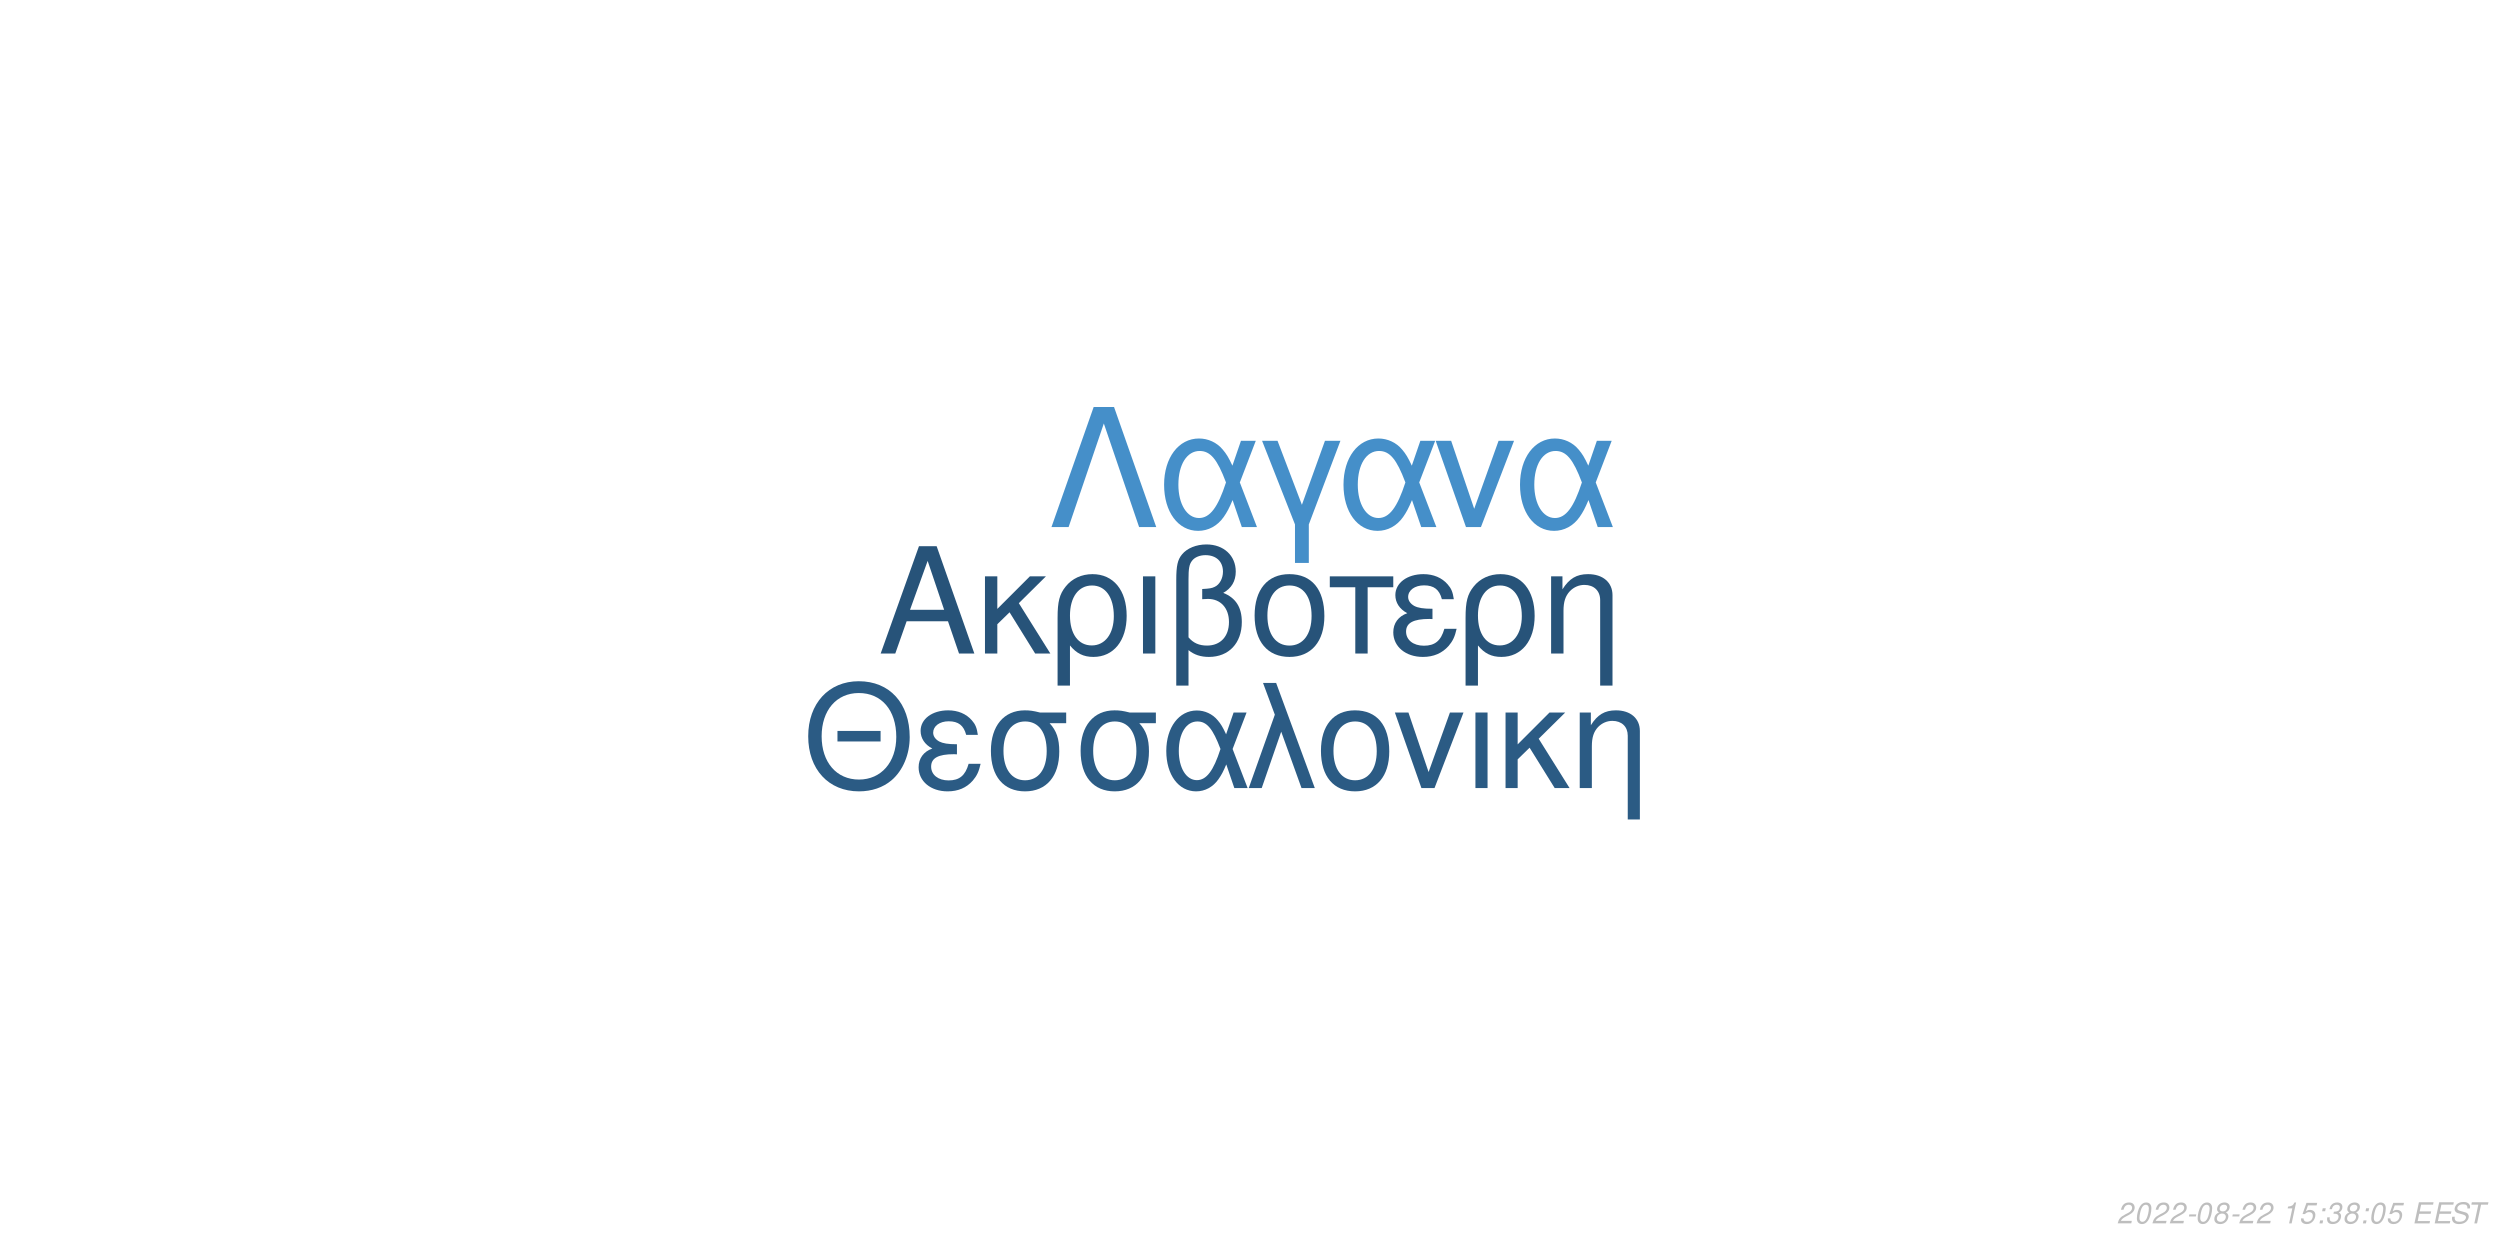
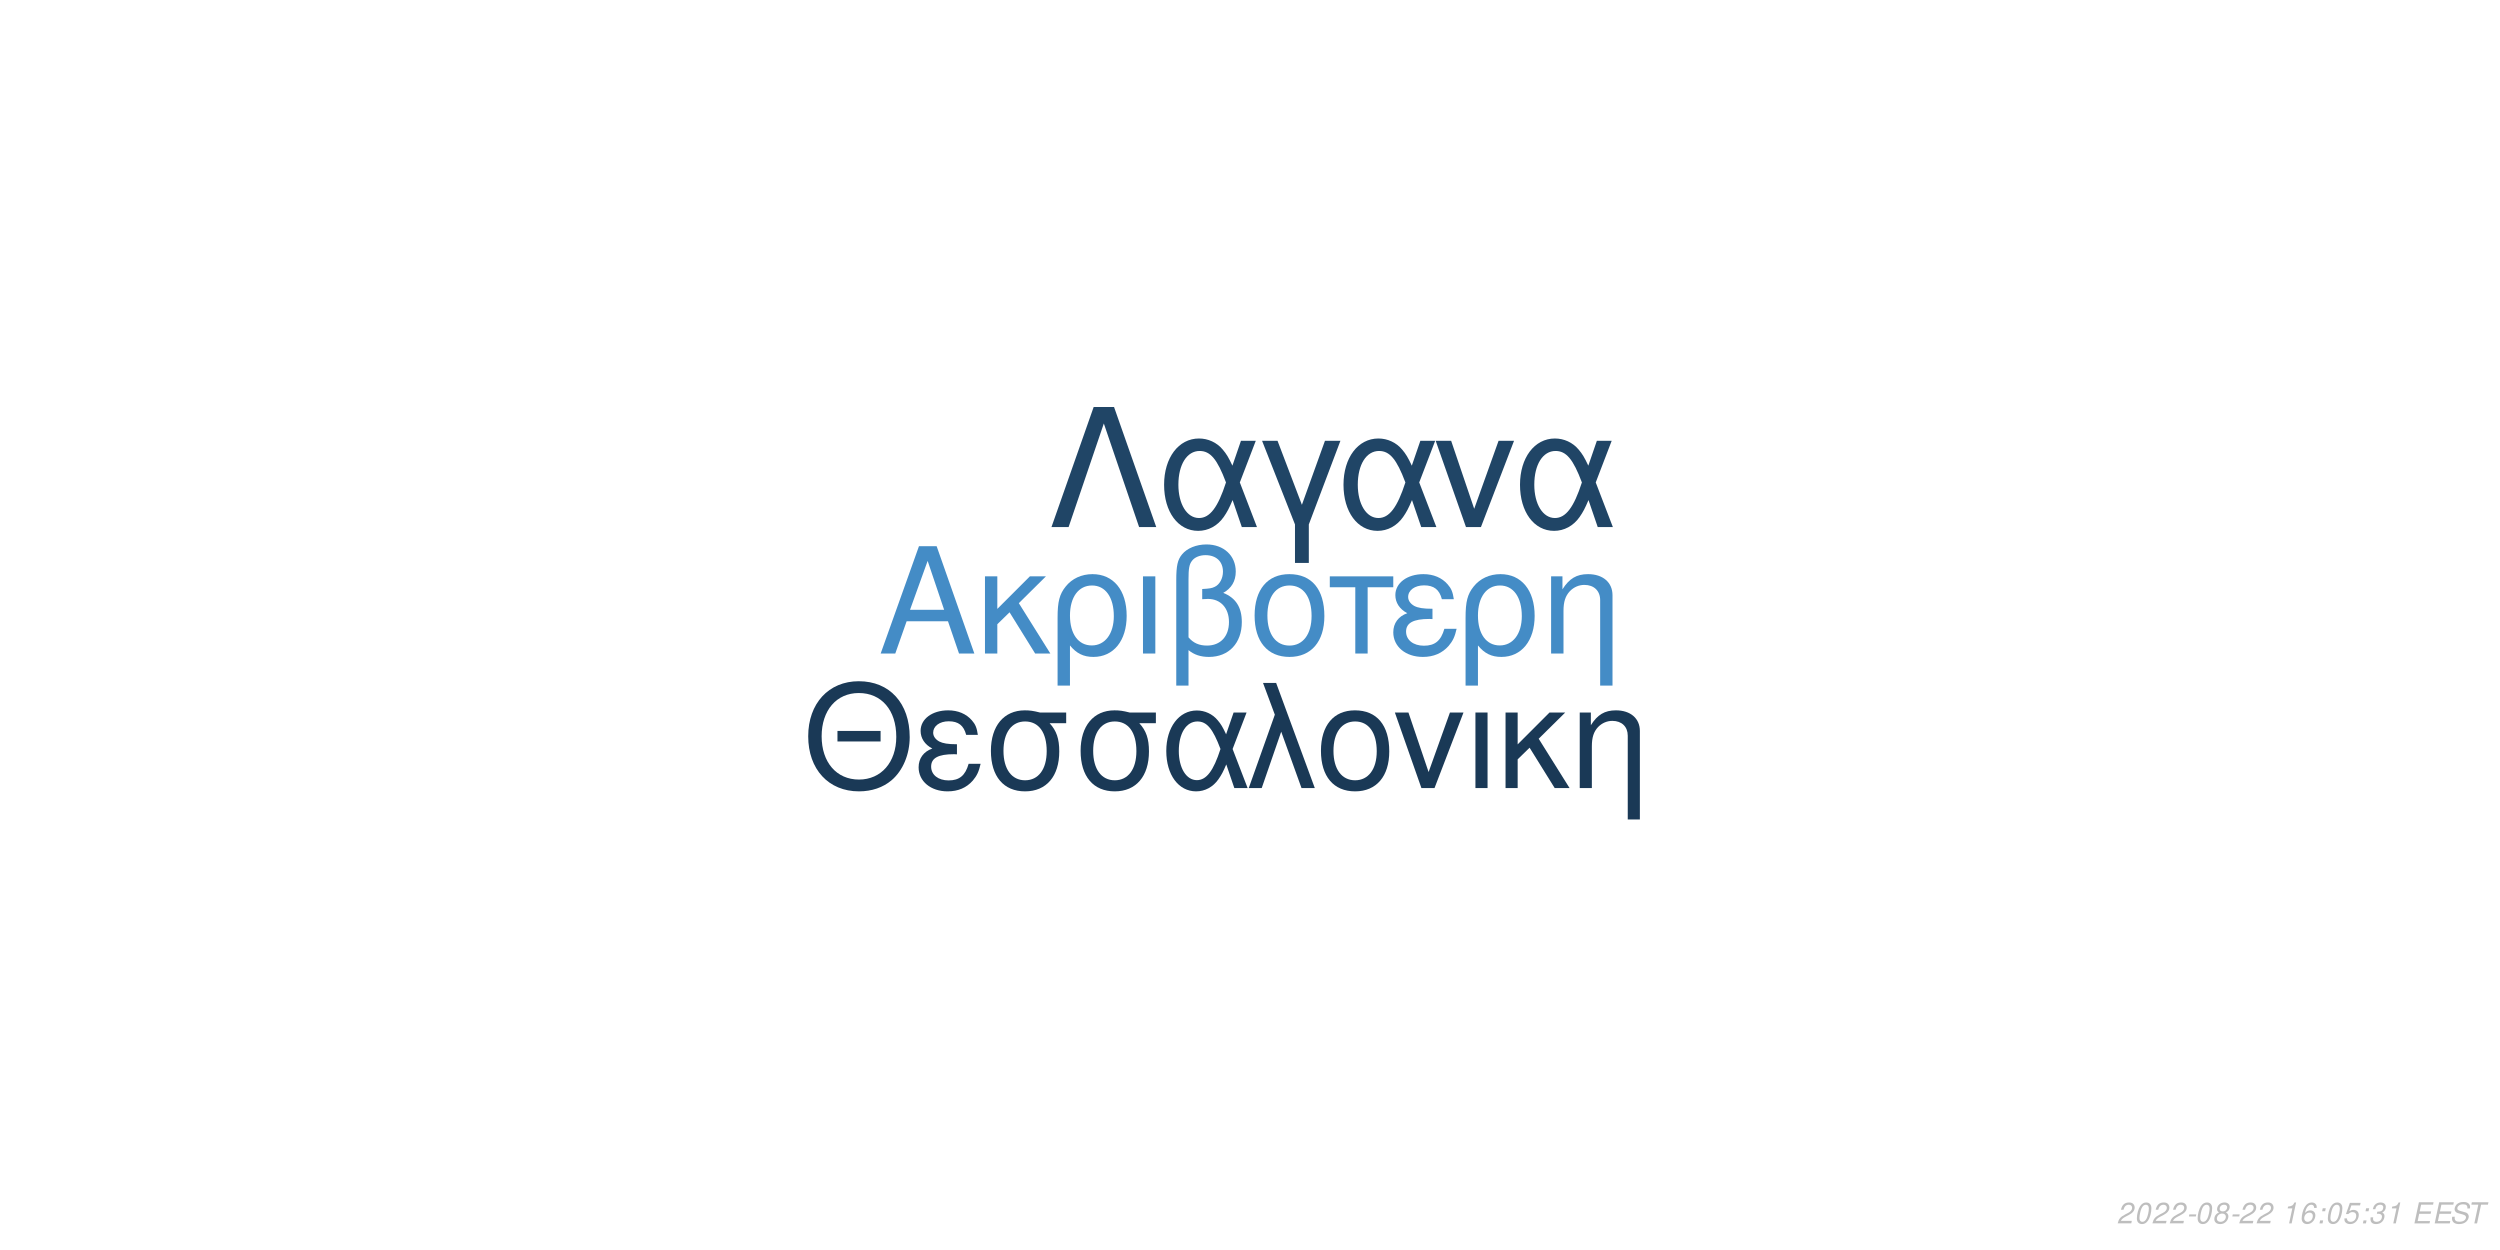
<svg xmlns="http://www.w3.org/2000/svg" xmlns:xlink="http://www.w3.org/1999/xlink" width="864pt" height="432pt" viewBox="0 0 864 432" version="1.1">
  <defs>
    <g>
      <symbol overflow="visible" id="glyph0-0">
        <path style="stroke:none;" d="" />
      </symbol>
      <symbol overflow="visible" id="glyph0-1">
        <path style="stroke:none;" d="M 24.125 -11.141 L 27.938 0 L 33.234 0 L 20.203 -37.094 L 14.094 -37.094 L 0.859 0 L 5.906 0 L 9.828 -11.141 Z M 22.797 -15.109 L 11 -15.109 L 17.094 -32.016 Z M 22.797 -15.109 " />
      </symbol>
      <symbol overflow="visible" id="glyph0-2">
        <path style="stroke:none;" d="M 7.172 -15.422 L 7.172 -26.672 L 2.906 -26.672 L 2.906 0 L 7.172 0 L 7.172 -10.125 L 11.406 -14.25 L 20.25 0 L 25.5 0 L 14.609 -17.406 L 23.969 -26.672 L 18.422 -26.672 Z M 7.172 -15.422 " />
      </symbol>
      <symbol overflow="visible" id="glyph0-3">
        <path style="stroke:none;" d="M 3 11.094 L 7.281 11.094 L 7.281 -2.797 C 9.516 -0.047 11.953 1.172 15.375 1.172 C 22.344 1.172 26.875 -4.422 26.875 -13.031 C 26.875 -21.891 22.297 -27.438 15.062 -27.438 C 11.297 -27.438 7.984 -25.906 5.797 -23.156 C 3.672 -20.516 3 -17.969 3 -12.359 Z M 14.906 -23.516 C 19.547 -23.516 22.438 -19.438 22.438 -12.922 C 22.438 -6.812 19.391 -2.797 14.812 -2.797 C 10.172 -2.797 7.281 -6.766 7.281 -13.125 C 7.281 -19.484 10.234 -23.516 14.906 -23.516 Z M 14.906 -23.516 " />
      </symbol>
      <symbol overflow="visible" id="glyph0-4">
        <path style="stroke:none;" d="M 3.516 0 L 7.781 0 L 7.781 -26.672 L 3.516 -26.672 Z M 3.516 0 " />
      </symbol>
      <symbol overflow="visible" id="glyph0-5">
        <path style="stroke:none;" d="M 4.016 11.094 L 8.25 11.094 L 8.25 -1.172 C 10.172 0.406 12.422 1.172 15.312 1.172 C 22.188 1.172 26.672 -3.609 26.672 -10.891 C 26.672 -15.984 24.578 -19.234 20.25 -20.969 C 23.109 -22.547 24.578 -25.031 24.578 -28.344 C 24.578 -33.844 20.406 -37.703 14.453 -37.703 C 10.938 -37.703 7.734 -36.391 6 -34.25 C 4.484 -32.422 4.016 -30.328 4.016 -25.391 Z M 8.25 -25.656 C 8.25 -29.359 8.5 -30.844 9.469 -32.062 C 10.375 -33.281 12.156 -34 14.094 -34 C 17.812 -34 20.156 -31.812 20.156 -28.297 C 20.156 -25.953 18.984 -23.812 17.297 -23.047 C 16.281 -22.547 15.469 -22.438 12.984 -22.297 L 12.984 -18.781 C 13.734 -18.828 14.344 -18.875 14.969 -18.875 C 19.344 -18.875 22.234 -15.719 22.234 -10.891 C 22.234 -5.906 19.281 -2.75 14.656 -2.75 C 11.953 -2.75 9.922 -3.609 8.25 -5.594 Z M 8.25 -25.656 " />
      </symbol>
      <symbol overflow="visible" id="glyph0-6">
        <path style="stroke:none;" d="M 14.094 -27.438 C 6.562 -27.438 2.094 -22.094 2.094 -13.125 C 2.094 -4.125 6.562 1.172 14.141 1.172 C 21.672 1.172 26.203 -4.172 26.203 -12.922 C 26.203 -22.188 21.828 -27.438 14.094 -27.438 Z M 14.141 -23.516 C 18.938 -23.516 21.781 -19.594 21.781 -12.984 C 21.781 -6.672 18.828 -2.75 14.141 -2.75 C 9.422 -2.75 6.516 -6.672 6.516 -13.125 C 6.516 -19.594 9.422 -23.516 14.141 -23.516 Z M 14.141 -23.516 " />
      </symbol>
      <symbol overflow="visible" id="glyph0-7">
        <path style="stroke:none;" d="M 7.891 0 L 12.156 0 L 12.156 -22.906 L 21.016 -22.906 L 21.016 -26.672 L -0.922 -26.672 L -0.922 -22.906 L 7.891 -22.906 Z M 7.891 0 " />
      </symbol>
      <symbol overflow="visible" id="glyph0-8">
        <path style="stroke:none;" d="M 14.562 -15.469 C 11.344 -15.469 9.562 -15.781 8.297 -16.438 C 6.922 -17.203 6.156 -18.328 6.156 -19.547 C 6.156 -21.891 8.453 -23.562 11.656 -23.562 C 15.062 -23.562 16.953 -22.094 17.812 -18.781 L 21.938 -18.781 C 21.578 -21.266 21.062 -22.5 19.797 -23.922 C 17.812 -26.203 14.906 -27.438 11.453 -27.438 C 5.797 -27.438 1.734 -24.375 1.734 -20.203 C 1.734 -17.609 3.156 -15.375 5.859 -13.938 C 2.797 -12.875 1.016 -10.484 1.016 -7.328 C 1.016 -2.391 5.297 1.172 11.25 1.172 C 14.969 1.172 17.906 -0.109 20.156 -2.641 C 21.578 -4.328 22.297 -5.797 22.906 -8.547 L 18.672 -8.547 C 17.5 -4.422 15.422 -2.703 11.609 -2.703 C 7.938 -2.703 5.438 -4.688 5.438 -7.578 C 5.438 -10.578 7.938 -11.953 13.484 -11.953 C 13.641 -11.953 14.094 -11.953 14.562 -11.906 Z M 14.562 -15.469 " />
      </symbol>
      <symbol overflow="visible" id="glyph0-9">
        <path style="stroke:none;" d="M 3.562 -26.672 L 3.562 0 L 7.844 0 L 7.844 -14.703 C 7.844 -17.906 8.5 -19.891 10.031 -21.531 C 11.406 -22.953 13.188 -23.719 15.062 -23.719 C 18.375 -23.719 20.516 -21.672 20.516 -18.469 L 20.516 11.094 L 24.781 11.094 L 24.781 -20.156 C 24.781 -24.578 21.469 -27.438 16.328 -27.438 C 12.359 -27.438 9.828 -25.906 7.484 -22.188 L 7.484 -26.672 Z M 3.562 -26.672 " />
      </symbol>
      <symbol overflow="visible" id="glyph1-0">
        <path style="stroke:none;" d="" />
      </symbol>
      <symbol overflow="visible" id="glyph1-1">
        <path style="stroke:none;" d="M 26.859 -19.734 L 11.953 -19.734 L 11.953 -16.094 L 26.859 -16.094 Z M 19.328 -36.922 C 8.922 -36.922 1.844 -29.25 1.844 -17.891 C 1.844 -6.484 8.875 1.141 19.391 1.141 C 23.812 1.141 27.703 -0.203 30.641 -2.688 C 34.578 -6.031 36.922 -11.656 36.922 -17.594 C 36.922 -29.297 30 -36.922 19.328 -36.922 Z M 19.328 -32.844 C 27.203 -32.844 32.281 -26.906 32.281 -17.688 C 32.281 -8.922 27.062 -2.938 19.391 -2.938 C 11.609 -2.938 6.484 -8.922 6.484 -17.891 C 6.484 -26.859 11.609 -32.844 19.328 -32.844 Z M 19.328 -32.844 " />
      </symbol>
      <symbol overflow="visible" id="glyph1-2">
        <path style="stroke:none;" d="M 14.25 -15.141 C 11.109 -15.141 9.375 -15.453 8.125 -16.094 C 6.781 -16.844 6.031 -17.938 6.031 -19.141 C 6.031 -21.422 8.266 -23.078 11.406 -23.078 C 14.75 -23.078 16.594 -21.625 17.438 -18.391 L 21.469 -18.391 C 21.125 -20.828 20.625 -22.031 19.391 -23.422 C 17.438 -25.656 14.594 -26.859 11.219 -26.859 C 5.688 -26.859 1.688 -23.875 1.688 -19.781 C 1.688 -17.234 3.094 -15.047 5.734 -13.656 C 2.734 -12.609 1 -10.266 1 -7.172 C 1 -2.344 5.188 1.141 11.016 1.141 C 14.656 1.141 17.547 -0.094 19.734 -2.594 C 21.125 -4.234 21.828 -5.688 22.422 -8.375 L 18.281 -8.375 C 17.141 -4.328 15.094 -2.641 11.359 -2.641 C 7.766 -2.641 5.328 -4.578 5.328 -7.422 C 5.328 -10.359 7.766 -11.703 13.203 -11.703 C 13.359 -11.703 13.797 -11.703 14.25 -11.656 Z M 14.25 -15.141 " />
      </symbol>
      <symbol overflow="visible" id="glyph1-3">
        <path style="stroke:none;" d="M 29 -26.109 L 19.938 -26.109 C 17.594 -26.703 16.438 -26.859 14.703 -26.859 C 7.469 -26.859 2.984 -21.469 2.984 -12.859 C 2.984 -4.031 7.375 1.141 14.797 1.141 C 22.172 1.141 26.609 -4.078 26.609 -12.656 C 26.609 -17.047 25.656 -19.828 23.266 -22.422 L 29 -22.422 Z M 14.797 -23.016 C 19.531 -23.016 22.266 -19.234 22.266 -12.75 C 22.266 -6.531 19.438 -2.688 14.797 -2.688 C 10.172 -2.688 7.328 -6.531 7.328 -12.859 C 7.328 -19.188 10.172 -23.016 14.797 -23.016 Z M 14.797 -23.016 " />
      </symbol>
      <symbol overflow="visible" id="glyph1-4">
        <path style="stroke:none;" d="M 29.344 -26.109 L 24.859 -26.109 L 22.266 -18.578 C 21.125 -21.031 20.484 -22.125 19.328 -23.469 C 17.547 -25.609 14.906 -26.812 12.156 -26.812 C 5.984 -26.812 1.594 -20.984 1.594 -12.812 C 1.594 -4.578 5.828 1.141 11.906 1.141 C 14.953 1.141 17.734 -0.344 19.625 -3.047 C 20.672 -4.531 21.281 -5.688 22.328 -8.172 L 25.109 0 L 29.703 0 L 24.516 -13.5 Z M 20.328 -13.5 C 17.891 -5.922 15.453 -2.734 12.156 -2.734 C 8.516 -2.734 5.922 -6.922 5.922 -12.812 C 5.922 -18.938 8.516 -23.016 12.359 -23.016 C 15.594 -23.016 17.688 -20.531 20.328 -13.5 Z M 20.328 -13.5 " />
      </symbol>
      <symbol overflow="visible" id="glyph1-5">
        <path style="stroke:none;" d="M 1.094 0 L 5.578 0 L 12.312 -19.484 L 19.328 0 L 23.922 0 L 10.562 -36.328 L 6.031 -36.328 L 10.109 -25.359 Z M 1.094 0 " />
      </symbol>
      <symbol overflow="visible" id="glyph1-6">
        <path style="stroke:none;" d="M 13.797 -26.859 C 6.422 -26.859 2.047 -21.625 2.047 -12.859 C 2.047 -4.031 6.422 1.141 13.859 1.141 C 21.234 1.141 25.656 -4.078 25.656 -12.656 C 25.656 -21.719 21.375 -26.859 13.797 -26.859 Z M 13.859 -23.016 C 18.531 -23.016 21.328 -19.188 21.328 -12.703 C 21.328 -6.531 18.438 -2.688 13.859 -2.688 C 9.219 -2.688 6.375 -6.531 6.375 -12.859 C 6.375 -19.188 9.219 -23.016 13.859 -23.016 Z M 13.859 -23.016 " />
      </symbol>
      <symbol overflow="visible" id="glyph1-7">
        <path style="stroke:none;" d="M 14.297 0 L 24.312 -26.109 L 19.625 -26.109 L 12.25 -5.531 L 5.281 -26.109 L 0.594 -26.109 L 9.766 0 Z M 14.297 0 " />
      </symbol>
      <symbol overflow="visible" id="glyph1-8">
        <path style="stroke:none;" d="M 3.438 0 L 7.625 0 L 7.625 -26.109 L 3.438 -26.109 Z M 3.438 0 " />
      </symbol>
      <symbol overflow="visible" id="glyph1-9">
        <path style="stroke:none;" d="M 7.031 -15.094 L 7.031 -26.109 L 2.844 -26.109 L 2.844 0 L 7.031 0 L 7.031 -9.922 L 11.156 -13.953 L 19.828 0 L 24.969 0 L 14.297 -17.047 L 23.469 -26.109 L 18.031 -26.109 Z M 7.031 -15.094 " />
      </symbol>
      <symbol overflow="visible" id="glyph1-10">
        <path style="stroke:none;" d="M 3.484 -26.109 L 3.484 0 L 7.672 0 L 7.672 -14.406 C 7.672 -17.547 8.328 -19.484 9.812 -21.078 C 11.156 -22.469 12.906 -23.219 14.75 -23.219 C 17.984 -23.219 20.078 -21.234 20.078 -18.094 L 20.078 10.859 L 24.266 10.859 L 24.266 -19.734 C 24.266 -24.062 21.031 -26.859 16 -26.859 C 12.109 -26.859 9.609 -25.359 7.328 -21.719 L 7.328 -26.109 Z M 3.484 -26.109 " />
      </symbol>
      <symbol overflow="visible" id="glyph2-0">
        <path style="stroke:none;" d="" />
      </symbol>
      <symbol overflow="visible" id="glyph2-1">
        <path style="stroke:none;" d="M 22.531 -41.484 L 15.484 -41.484 L 0.906 0 L 6.828 0 L 19 -35.797 L 31.188 0 L 37.109 0 Z M 22.531 -41.484 " />
      </symbol>
      <symbol overflow="visible" id="glyph2-2">
        <path style="stroke:none;" d="M 33.516 -29.812 L 28.391 -29.812 L 25.438 -21.219 C 24.125 -24.016 23.391 -25.266 22.078 -26.797 C 20.031 -29.25 17.016 -30.609 13.891 -30.609 C 6.828 -30.609 1.828 -23.953 1.828 -14.625 C 1.828 -5.234 6.656 1.312 13.594 1.312 C 17.078 1.312 20.266 -0.391 22.422 -3.469 C 23.609 -5.172 24.297 -6.484 25.5 -9.328 L 28.688 0 L 33.922 0 L 28 -15.422 Z M 23.219 -15.422 C 20.422 -6.766 17.641 -3.125 13.891 -3.125 C 9.734 -3.125 6.766 -7.906 6.766 -14.625 C 6.766 -21.625 9.734 -26.297 14.109 -26.297 C 17.812 -26.297 20.203 -23.453 23.219 -15.422 Z M 23.219 -15.422 " />
      </symbol>
      <symbol overflow="visible" id="glyph2-3">
        <path style="stroke:none;" d="M 12.062 12.406 L 16.844 12.406 L 16.844 -0.906 L 27.766 -29.812 L 22.422 -29.812 L 14.453 -7.688 L 6.031 -29.812 L 0.688 -29.812 L 12.062 -0.906 Z M 12.062 12.406 " />
      </symbol>
      <symbol overflow="visible" id="glyph2-4">
        <path style="stroke:none;" d="M 16.328 0 L 27.766 -29.812 L 22.422 -29.812 L 14 -6.312 L 6.031 -29.812 L 0.688 -29.812 L 11.156 0 Z M 16.328 0 " />
      </symbol>
      <symbol overflow="visible" id="glyph3-0">
        <path style="stroke:none;" d="" />
      </symbol>
      <symbol overflow="visible" id="glyph3-1">
        <path style="stroke:none;" d="M 5.234 -0.875 L 1.469 -0.875 C 1.641 -1.375 2.203 -1.891 3.109 -2.344 L 4.234 -2.938 C 5.562 -3.625 6.219 -4.469 6.219 -5.484 C 6.219 -5.938 6.062 -6.359 5.797 -6.656 C 5.469 -7.047 4.984 -7.234 4.312 -7.234 C 2.766 -7.234 1.891 -6.453 1.484 -4.734 L 2.375 -4.734 C 2.484 -5.188 2.609 -5.484 2.797 -5.75 C 3.094 -6.203 3.609 -6.453 4.188 -6.453 C 4.891 -6.453 5.344 -6.031 5.344 -5.375 C 5.344 -4.703 4.859 -4.094 4.016 -3.656 L 2.984 -3.125 C 1.234 -2.188 0.797 -1.656 0.344 -0.016 L 5.047 -0.016 Z M 5.234 -0.875 " />
      </symbol>
      <symbol overflow="visible" id="glyph3-2">
        <path style="stroke:none;" d="M 4.203 -7.234 C 3.375 -7.234 2.688 -6.812 2.125 -5.984 C 1.484 -5.047 0.984 -3.188 0.984 -1.734 C 0.984 -1.109 1.172 -0.562 1.484 -0.266 C 1.797 0.047 2.281 0.234 2.766 0.234 C 3.625 0.234 4.281 -0.156 4.859 -1.016 C 5.516 -1.953 6 -3.797 6 -5.266 C 6 -6.5 5.328 -7.234 4.203 -7.234 Z M 4.094 -6.453 C 4.734 -6.453 5.125 -5.984 5.125 -5.156 C 5.125 -4.203 4.781 -2.625 4.406 -1.812 C 3.984 -0.938 3.516 -0.547 2.875 -0.547 C 2.25 -0.547 1.875 -1.031 1.875 -1.828 C 1.875 -2.797 2.203 -4.344 2.594 -5.203 C 2.984 -6.047 3.453 -6.453 4.094 -6.453 Z M 4.094 -6.453 " />
      </symbol>
      <symbol overflow="visible" id="glyph3-3">
        <path style="stroke:none;" d="M 3.516 -3.125 L 1.125 -3.125 L 0.969 -2.406 L 3.359 -2.406 Z M 3.516 -3.125 " />
      </symbol>
      <symbol overflow="visible" id="glyph3-4">
        <path style="stroke:none;" d="M 4.766 -3.797 C 5.078 -3.969 5.234 -4.078 5.438 -4.234 C 5.812 -4.594 6.062 -5.172 6.062 -5.734 C 6.062 -6.625 5.344 -7.234 4.266 -7.234 C 2.812 -7.234 1.703 -6.219 1.703 -4.875 C 1.703 -4.406 1.875 -4.125 2.359 -3.812 C 1.297 -3.312 0.75 -2.516 0.75 -1.469 C 0.75 -0.438 1.547 0.234 2.812 0.234 C 3.656 0.234 4.359 -0.094 4.938 -0.734 C 5.359 -1.234 5.609 -1.859 5.609 -2.438 C 5.609 -3.047 5.312 -3.516 4.766 -3.797 Z M 4.109 -6.453 C 4.797 -6.453 5.188 -6.125 5.188 -5.578 C 5.188 -5.266 5.062 -4.922 4.859 -4.672 C 4.562 -4.312 4.188 -4.156 3.656 -4.156 C 2.984 -4.156 2.594 -4.453 2.594 -4.984 C 2.594 -5.859 3.203 -6.453 4.109 -6.453 Z M 3.453 -3.406 C 4.234 -3.406 4.734 -2.984 4.734 -2.312 C 4.734 -1.312 3.922 -0.547 2.875 -0.547 C 2.125 -0.547 1.625 -0.969 1.625 -1.625 C 1.625 -2.609 2.438 -3.406 3.453 -3.406 Z M 3.453 -3.406 " />
      </symbol>
      <symbol overflow="visible" id="glyph3-5">
        <path style="stroke:none;" d="" />
      </symbol>
      <symbol overflow="visible" id="glyph3-6">
        <path style="stroke:none;" d="M 3.703 -5.188 L 2.594 0 L 3.469 0 L 5.016 -7.234 L 4.438 -7.234 C 3.906 -6.156 3.688 -6.016 2.234 -5.812 L 2.109 -5.188 Z M 3.703 -5.188 " />
      </symbol>
      <symbol overflow="visible" id="glyph3-7">
-         <path style="stroke:none;" d="M 6.297 -7.094 L 2.594 -7.094 L 1.234 -3.234 L 2.047 -3.234 C 2.656 -3.766 2.938 -3.906 3.531 -3.906 C 4.328 -3.906 4.797 -3.453 4.797 -2.688 C 4.797 -1.438 3.969 -0.547 2.828 -0.547 C 2.031 -0.547 1.609 -0.938 1.578 -1.734 L 0.703 -1.734 L 0.703 -1.516 C 0.703 -0.938 0.844 -0.547 1.188 -0.266 C 1.562 0.062 2.078 0.234 2.703 0.234 C 3.656 0.234 4.391 -0.156 4.984 -0.922 C 5.422 -1.5 5.672 -2.234 5.672 -2.953 C 5.672 -4 4.938 -4.672 3.812 -4.672 C 3.328 -4.672 2.906 -4.547 2.406 -4.234 L 3.109 -6.219 L 6.109 -6.219 Z M 6.297 -7.094 " />
+         <path style="stroke:none;" d="M 6.125 -5.344 L 6.141 -5.625 C 6.141 -6.609 5.453 -7.234 4.391 -7.234 C 3.438 -7.234 2.641 -6.719 2.016 -5.703 C 1.422 -4.781 0.938 -2.953 0.938 -1.688 C 0.938 -0.516 1.688 0.234 2.859 0.234 C 3.703 0.234 4.438 -0.156 5 -0.875 C 5.406 -1.422 5.672 -2.156 5.672 -2.766 C 5.672 -3.812 4.969 -4.5 3.906 -4.5 C 3.234 -4.5 2.672 -4.234 2.094 -3.625 C 2.406 -5.375 3.234 -6.453 4.25 -6.453 C 4.703 -6.453 5.062 -6.234 5.172 -5.844 C 5.203 -5.719 5.234 -5.578 5.25 -5.344 Z M 3.656 -3.734 C 4.344 -3.734 4.797 -3.281 4.797 -2.625 C 4.797 -1.469 3.984 -0.547 2.984 -0.547 C 2.297 -0.547 1.812 -1.047 1.812 -1.766 C 1.812 -2.859 2.625 -3.734 3.656 -3.734 Z M 3.656 -3.734 " />
      </symbol>
      <symbol overflow="visible" id="glyph3-8">
        <path style="stroke:none;" d="M 2.359 -1.031 L 1.312 -1.031 L 1.094 0 L 2.141 0 Z M 3.266 -5.234 L 2.219 -5.234 L 2 -4.203 L 3.047 -4.203 Z M 3.266 -5.234 " />
      </symbol>
      <symbol overflow="visible" id="glyph3-9">
+         <path style="stroke:none;" d="M 6.297 -7.094 L 2.594 -7.094 L 1.234 -3.234 L 2.047 -3.234 C 2.656 -3.766 2.938 -3.906 3.531 -3.906 C 4.328 -3.906 4.797 -3.453 4.797 -2.688 C 4.797 -1.438 3.969 -0.547 2.828 -0.547 C 2.031 -0.547 1.609 -0.938 1.578 -1.734 L 0.703 -1.734 L 0.703 -1.516 C 0.703 -0.938 0.844 -0.547 1.188 -0.266 C 1.562 0.062 2.078 0.234 2.703 0.234 C 3.656 0.234 4.391 -0.156 4.984 -0.922 C 5.422 -1.5 5.672 -2.234 5.672 -2.953 C 5.672 -4 4.938 -4.672 3.812 -4.672 C 3.328 -4.672 2.906 -4.547 2.406 -4.234 L 3.109 -6.219 L 6.109 -6.219 Z M 6.297 -7.094 " />
+       </symbol>
+       <symbol overflow="visible" id="glyph3-10">
        <path style="stroke:none;" d="M 2.922 -3.312 C 3.125 -3.344 3.234 -3.344 3.375 -3.344 C 4.203 -3.344 4.688 -3 4.688 -2.406 C 4.688 -1.312 3.906 -0.547 2.781 -0.547 C 2.047 -0.547 1.594 -0.938 1.594 -1.562 C 1.594 -1.719 1.609 -1.844 1.656 -2.094 L 0.766 -2.094 C 0.734 -1.797 0.719 -1.641 0.719 -1.469 C 0.719 -0.375 1.406 0.234 2.641 0.234 C 3.547 0.234 4.297 -0.078 4.812 -0.656 C 5.266 -1.156 5.562 -1.875 5.562 -2.547 C 5.562 -3.125 5.344 -3.453 4.797 -3.734 C 5.641 -4.234 6.016 -4.844 6.016 -5.734 C 6.016 -6.656 5.312 -7.234 4.203 -7.234 C 3.375 -7.234 2.672 -6.938 2.188 -6.375 C 1.891 -6.031 1.703 -5.641 1.516 -4.906 L 2.391 -4.906 C 2.5 -5.359 2.594 -5.594 2.734 -5.812 C 3.047 -6.234 3.516 -6.453 4.078 -6.453 C 4.734 -6.453 5.141 -6.125 5.141 -5.578 C 5.141 -5.188 5.016 -4.797 4.797 -4.547 C 4.516 -4.234 4 -4.062 3.266 -4.062 L 3.078 -4.062 Z M 2.922 -3.312 " />
      </symbol>
-       <symbol overflow="visible" id="glyph3-10">
+       <symbol overflow="visible" id="glyph3-11">
        <path style="stroke:none;" d="M 2.547 -3.312 L 6.5 -3.312 L 6.688 -4.141 L 2.719 -4.141 L 3.219 -6.469 L 7.344 -6.469 L 7.516 -7.297 L 2.453 -7.297 L 0.906 0 L 6.125 0 L 6.297 -0.812 L 2.016 -0.812 Z M 2.547 -3.312 " />
      </symbol>
-       <symbol overflow="visible" id="glyph3-11">
+       <symbol overflow="visible" id="glyph3-12">
        <path style="stroke:none;" d="M 7.062 -5.156 C 7.125 -5.438 7.141 -5.562 7.141 -5.703 C 7.141 -6.156 6.938 -6.594 6.594 -6.891 C 6.188 -7.25 5.656 -7.406 4.875 -7.406 C 3.844 -7.406 3.047 -7.125 2.5 -6.562 C 2.094 -6.141 1.781 -5.438 1.781 -4.922 C 1.781 -4.297 2.219 -3.766 2.891 -3.562 L 4.594 -3.094 C 5.406 -2.859 5.734 -2.578 5.734 -2.094 C 5.734 -1.781 5.547 -1.406 5.266 -1.141 C 4.844 -0.766 4.266 -0.578 3.453 -0.578 C 2.328 -0.578 1.812 -0.984 1.812 -1.906 C 1.812 -2.047 1.812 -2.125 1.844 -2.312 L 0.984 -2.312 C 0.906 -2.062 0.891 -1.906 0.891 -1.688 C 0.891 -0.484 1.797 0.234 3.297 0.234 C 4.359 0.234 5.234 -0.062 5.812 -0.609 C 6.344 -1.078 6.688 -1.797 6.688 -2.375 C 6.688 -2.641 6.609 -2.906 6.453 -3.156 C 6.234 -3.5 5.938 -3.703 5.469 -3.828 L 3.75 -4.312 C 2.984 -4.547 2.734 -4.734 2.734 -5.188 C 2.734 -5.547 2.875 -5.844 3.188 -6.109 C 3.547 -6.438 4.031 -6.594 4.703 -6.594 C 5.266 -6.594 5.688 -6.484 5.906 -6.297 C 6.094 -6.125 6.219 -5.797 6.219 -5.516 C 6.219 -5.422 6.203 -5.344 6.188 -5.156 Z M 7.062 -5.156 " />
      </symbol>
-       <symbol overflow="visible" id="glyph3-12">
+       <symbol overflow="visible" id="glyph3-13">
        <path style="stroke:none;" d="M 4.938 -6.469 L 7.312 -6.469 L 7.484 -7.297 L 1.75 -7.297 L 1.578 -6.469 L 3.984 -6.469 L 2.609 0 L 3.547 0 Z M 4.938 -6.469 " />
      </symbol>
    </g>
  </defs>
  <g id="surface1">
    <rect x="0" y="0" width="864" height="432" style="fill:rgb(100%,100%,100%);fill-opacity:1;stroke:none;" />
-     <g style="fill:rgb(15.294%,32.549%,47.451%);fill-opacity:1;">
+     <g style="fill:rgb(26.667%,54.902%,77.647%);fill-opacity:1;">
      <use xlink:href="#glyph0-1" x="303.5" y="225.861" />
      <use xlink:href="#glyph0-2" x="337.5" y="225.861" />
      <use xlink:href="#glyph0-3" x="362.5" y="225.861" />
      <use xlink:href="#glyph0-4" x="391.5" y="225.861" />
      <use xlink:href="#glyph0-5" x="402.5" y="225.861" />
      <use xlink:href="#glyph0-6" x="431.5" y="225.861" />
      <use xlink:href="#glyph0-7" x="460.5" y="225.861" />
      <use xlink:href="#glyph0-8" x="480.5" y="225.861" />
      <use xlink:href="#glyph0-3" x="503.5" y="225.861" />
      <use xlink:href="#glyph0-9" x="532.5" y="225.861" />
    </g>
-     <g style="fill:rgb(16.863%,35.686%,51.765%);fill-opacity:1;">
+     <g style="fill:rgb(10.196%,22.353%,33.725%);fill-opacity:1;">
      <use xlink:href="#glyph1-1" x="277.473" y="272.354" />
      <use xlink:href="#glyph1-2" x="316.473" y="272.354" />
      <use xlink:href="#glyph1-3" x="339.473" y="272.354" />
      <use xlink:href="#glyph1-3" x="370.473" y="272.354" />
      <use xlink:href="#glyph1-4" x="401.473" y="272.354" />
      <use xlink:href="#glyph1-5" x="430.473" y="272.354" />
      <use xlink:href="#glyph1-6" x="454.473" y="272.354" />
      <use xlink:href="#glyph1-7" x="481.473" y="272.354" />
      <use xlink:href="#glyph1-8" x="506.473" y="272.354" />
      <use xlink:href="#glyph1-9" x="517.473" y="272.354" />
      <use xlink:href="#glyph1-10" x="542.473" y="272.354" />
    </g>
-     <g style="fill:rgb(27.059%,56.078%,78.824%);fill-opacity:1;">
+     <g style="fill:rgb(12.549%,27.059%,40%);fill-opacity:1;">
      <use xlink:href="#glyph2-1" x="362.484" y="182.152" />
      <use xlink:href="#glyph2-2" x="400.484" y="182.152" />
      <use xlink:href="#glyph2-3" x="435.484" y="182.152" />
      <use xlink:href="#glyph2-2" x="462.484" y="182.152" />
      <use xlink:href="#glyph2-4" x="495.484" y="182.152" />
      <use xlink:href="#glyph2-2" x="523.484" y="182.152" />
    </g>
    <g style="fill:rgb(74.51%,74.51%,74.51%);fill-opacity:1;">
      <use xlink:href="#glyph3-1" x="731.52" y="422.81" />
      <use xlink:href="#glyph3-2" x="737.52" y="422.81" />
      <use xlink:href="#glyph3-1" x="743.52" y="422.81" />
      <use xlink:href="#glyph3-1" x="749.52" y="422.81" />
      <use xlink:href="#glyph3-3" x="755.52" y="422.81" />
      <use xlink:href="#glyph3-2" x="758.52" y="422.81" />
      <use xlink:href="#glyph3-4" x="764.52" y="422.81" />
      <use xlink:href="#glyph3-3" x="770.52" y="422.81" />
      <use xlink:href="#glyph3-1" x="773.52" y="422.81" />
      <use xlink:href="#glyph3-1" x="779.52" y="422.81" />
      <use xlink:href="#glyph3-5" x="785.52" y="422.81" />
      <use xlink:href="#glyph3-6" x="788.52" y="422.81" />
      <use xlink:href="#glyph3-7" x="794.52" y="422.81" />
      <use xlink:href="#glyph3-8" x="800.52" y="422.81" />
-       <use xlink:href="#glyph3-9" x="803.52" y="422.81" />
-       <use xlink:href="#glyph3-4" x="809.52" y="422.81" />
+       <use xlink:href="#glyph3-2" x="803.52" y="422.81" />
+       <use xlink:href="#glyph3-9" x="809.52" y="422.81" />
      <use xlink:href="#glyph3-8" x="815.52" y="422.81" />
-       <use xlink:href="#glyph3-2" x="818.52" y="422.81" />
-       <use xlink:href="#glyph3-7" x="824.52" y="422.81" />
+       <use xlink:href="#glyph3-10" x="818.52" y="422.81" />
+       <use xlink:href="#glyph3-6" x="824.52" y="422.81" />
      <use xlink:href="#glyph3-5" x="830.52" y="422.81" />
-       <use xlink:href="#glyph3-10" x="833.52" y="422.81" />
-       <use xlink:href="#glyph3-10" x="840.52" y="422.81" />
-       <use xlink:href="#glyph3-11" x="846.52" y="422.81" />
-       <use xlink:href="#glyph3-12" x="852.52" y="422.81" />
+       <use xlink:href="#glyph3-11" x="833.52" y="422.81" />
+       <use xlink:href="#glyph3-11" x="840.52" y="422.81" />
+       <use xlink:href="#glyph3-12" x="846.52" y="422.81" />
+       <use xlink:href="#glyph3-13" x="852.52" y="422.81" />
    </g>
  </g>
</svg>
